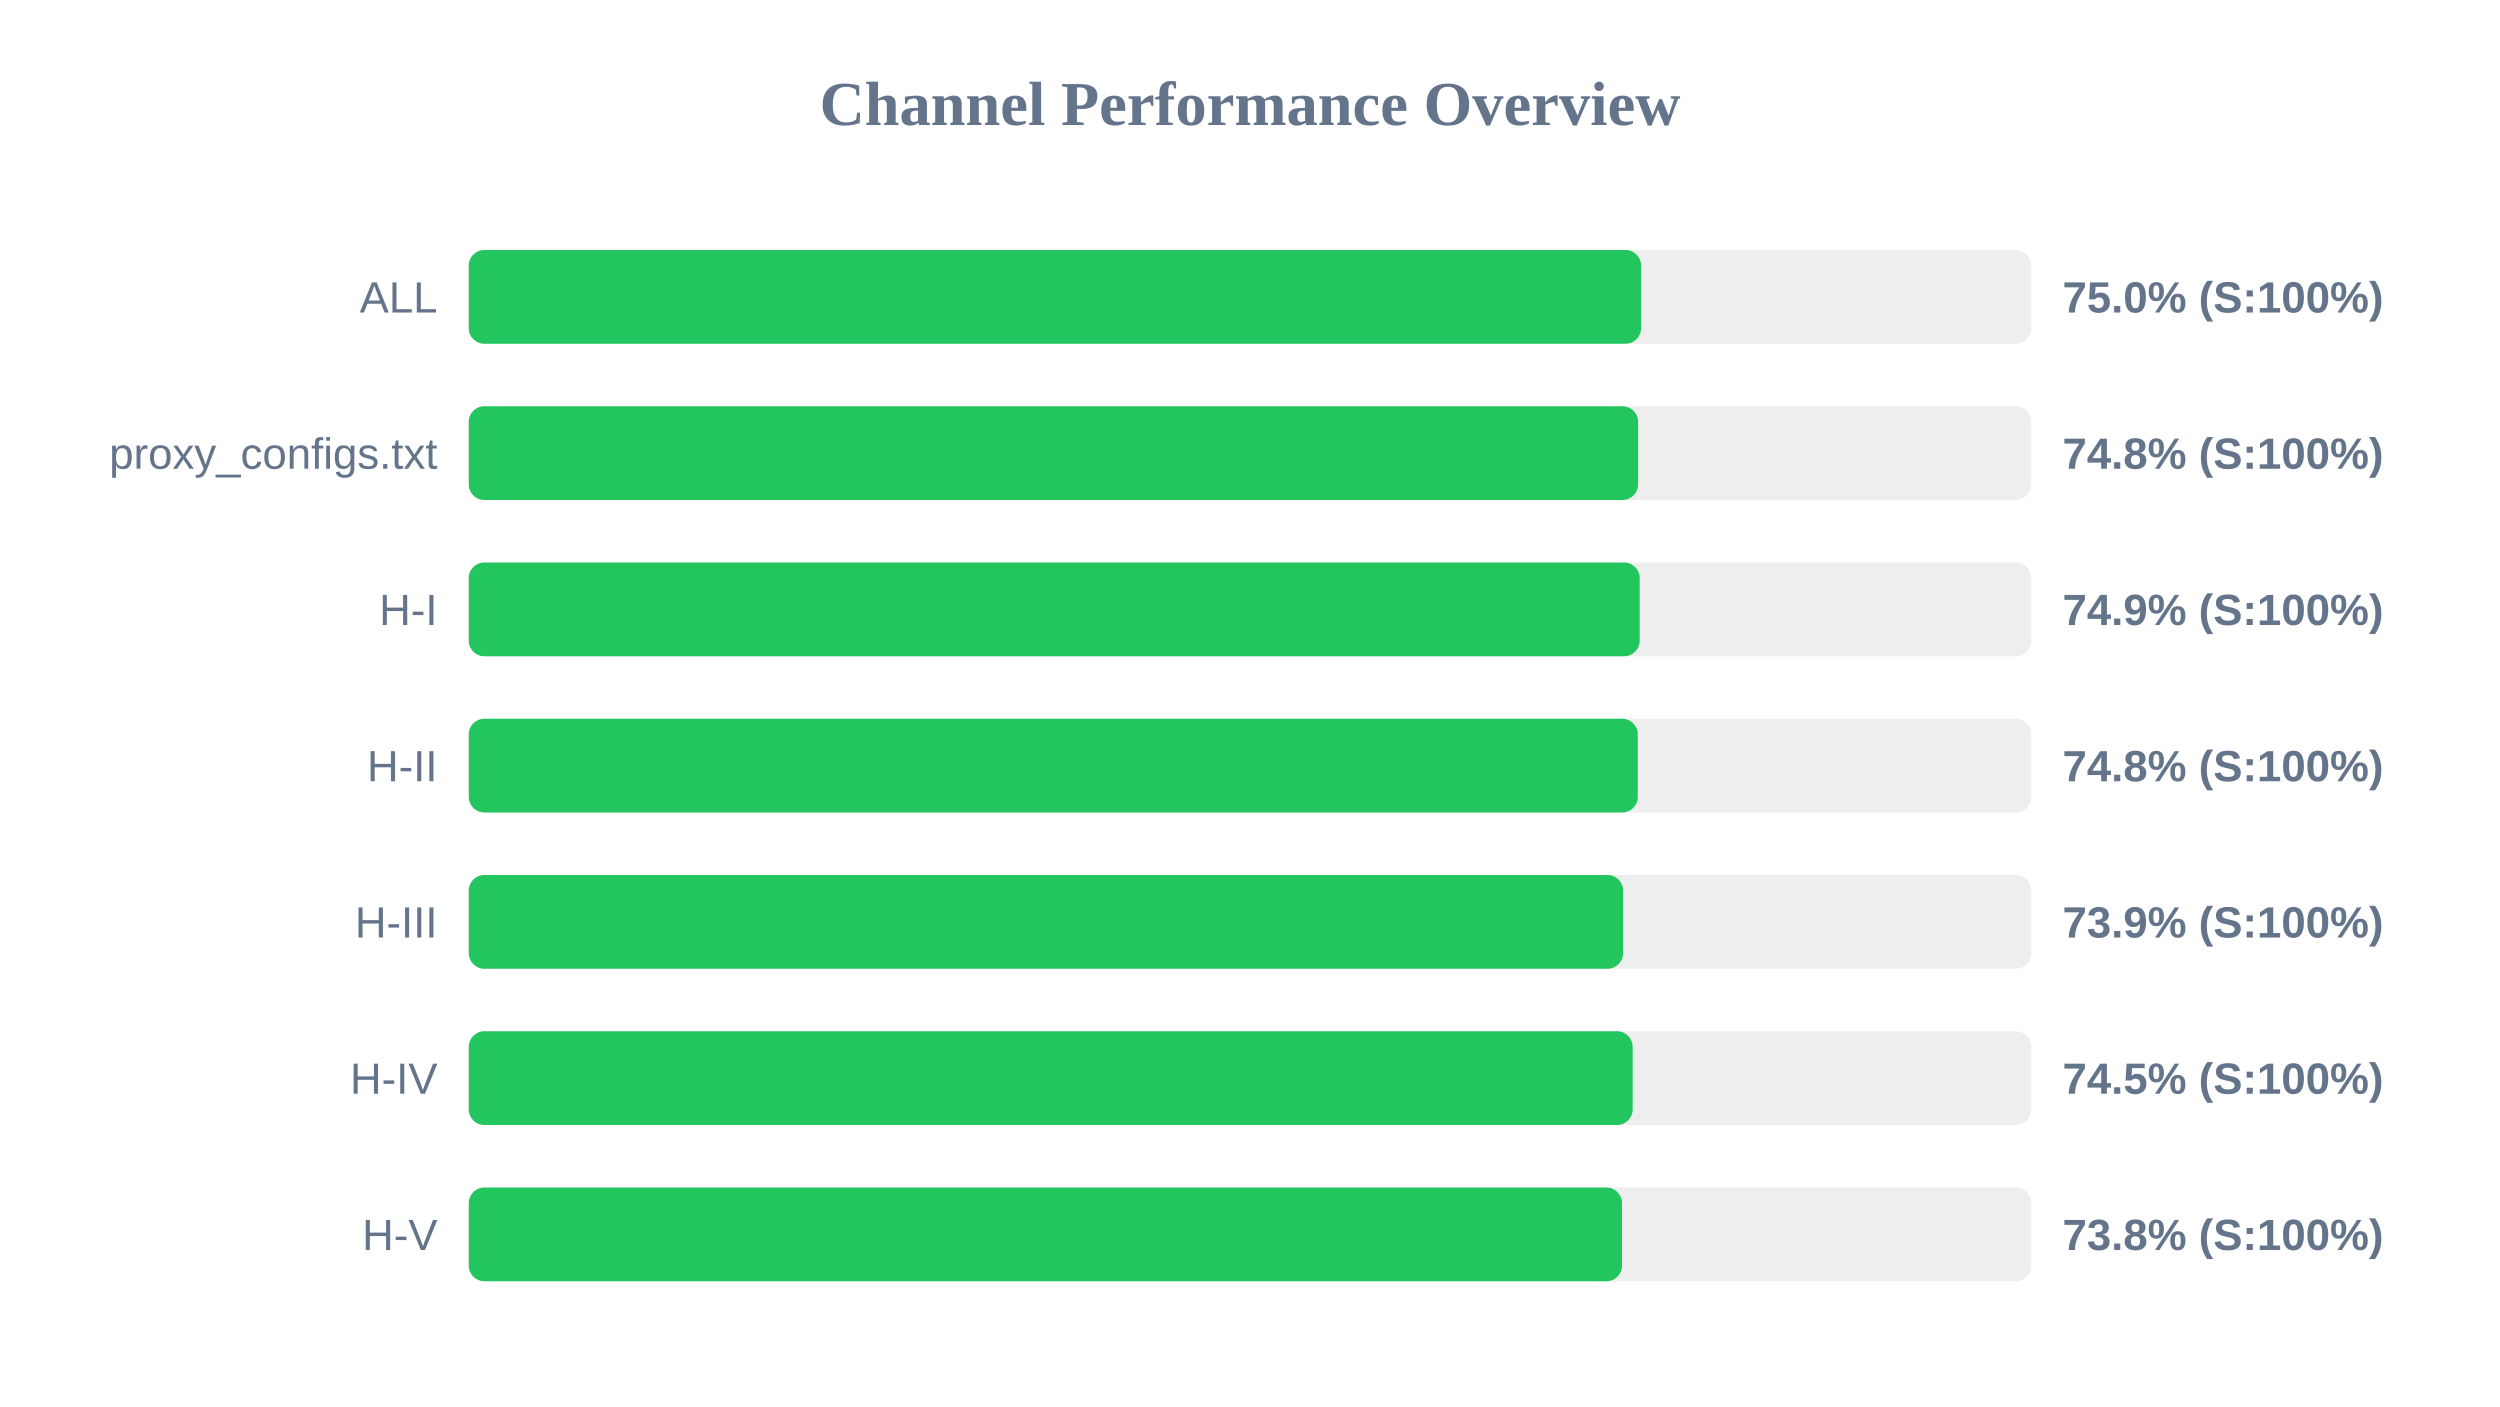
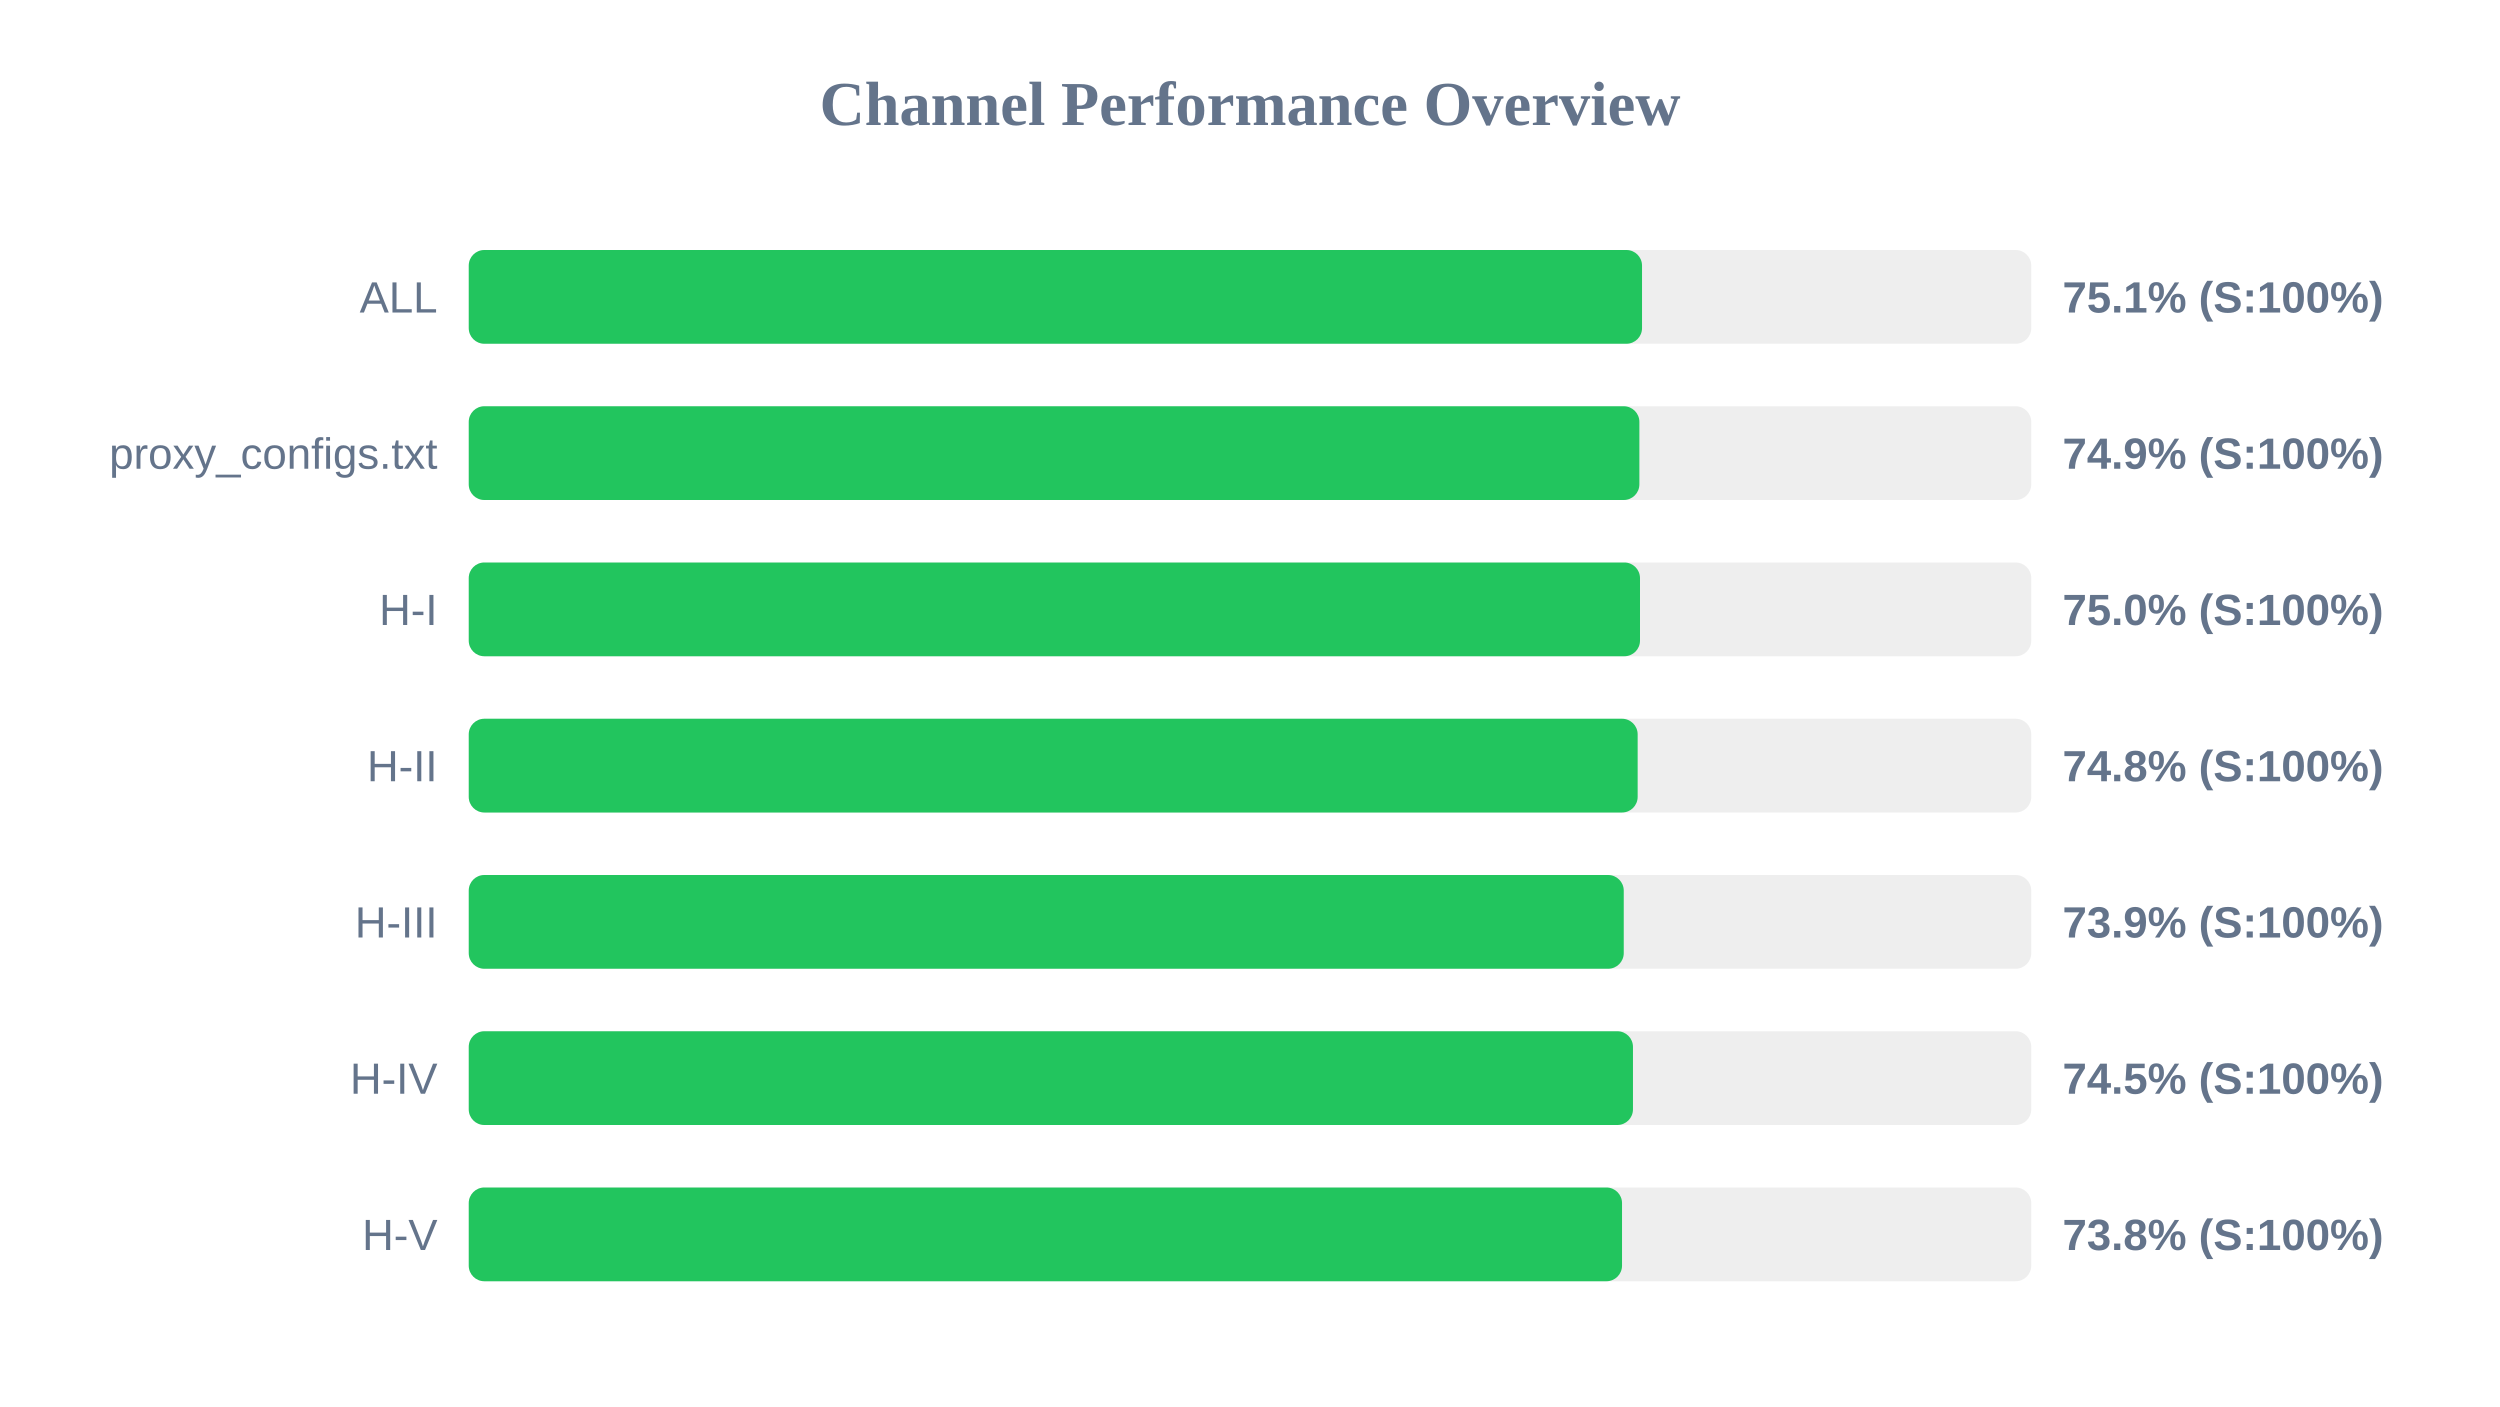
<svg xmlns="http://www.w3.org/2000/svg" width="800" height="450" version="1.1">
  <style>
        .row { font: 14px Arial; fill: #64748b; }
        .score { font: bold 14px Arial; fill: #64748b; }
    </style>
  <text x="400" y="40" text-anchor="middle" font-size="20px" font-weight="bold" fill="#64748b">Channel Performance Overview</text>
  <rect x="150" y="80" width="500" height="30" fill="#eee" rx="5" />
-   <rect x="150" y="80" width="375.15" height="30" fill="#22c55e" rx="5" />
+   <rect x="150" y="80" width="375.45" height="30" fill="#22c55e" rx="5" />
  <text x="140" y="100" text-anchor="end" class="row">ALL</text>
-   <text x="660" y="100" text-anchor="start" class="score">75.0% (S:100%)</text>
+   <text x="660" y="100" text-anchor="start" class="score">75.1% (S:100%)</text>
  <rect x="150" y="130" width="500" height="30" fill="#eee" rx="5" />
-   <rect x="150" y="130" width="374.2" height="30" fill="#22c55e" rx="5" />
+   <rect x="150" y="130" width="374.6" height="30" fill="#22c55e" rx="5" />
  <text x="140" y="150" text-anchor="end" class="row">proxy_configs.txt</text>
-   <text x="660" y="150" text-anchor="start" class="score">74.8% (S:100%)</text>
+   <text x="660" y="150" text-anchor="start" class="score">74.9% (S:100%)</text>
  <rect x="150" y="180" width="500" height="30" fill="#eee" rx="5" />
-   <rect x="150" y="180" width="374.7" height="30" fill="#22c55e" rx="5" />
+   <rect x="150" y="180" width="374.8" height="30" fill="#22c55e" rx="5" />
  <text x="140" y="200" text-anchor="end" class="row">H-I</text>
-   <text x="660" y="200" text-anchor="start" class="score">74.9% (S:100%)</text>
+   <text x="660" y="200" text-anchor="start" class="score">75.0% (S:100%)</text>
  <rect x="150" y="230" width="500" height="30" fill="#eee" rx="5" />
-   <rect x="150" y="230" width="374.1" height="30" fill="#22c55e" rx="5" />
+   <rect x="150" y="230" width="374.05" height="30" fill="#22c55e" rx="5" />
  <text x="140" y="250" text-anchor="end" class="row">H-II</text>
  <text x="660" y="250" text-anchor="start" class="score">74.8% (S:100%)</text>
  <rect x="150" y="280" width="500" height="30" fill="#eee" rx="5" />
-   <rect x="150" y="280" width="369.4" height="30" fill="#22c55e" rx="5" />
+   <rect x="150" y="280" width="369.6" height="30" fill="#22c55e" rx="5" />
  <text x="140" y="300" text-anchor="end" class="row">H-III</text>
  <text x="660" y="300" text-anchor="start" class="score">73.9% (S:100%)</text>
  <rect x="150" y="330" width="500" height="30" fill="#eee" rx="5" />
-   <rect x="150" y="330" width="372.45" height="30" fill="#22c55e" rx="5" />
+   <rect x="150" y="330" width="372.55" height="30" fill="#22c55e" rx="5" />
  <text x="140" y="350" text-anchor="end" class="row">H-IV</text>
  <text x="660" y="350" text-anchor="start" class="score">74.5% (S:100%)</text>
  <rect x="150" y="380" width="500" height="30" fill="#eee" rx="5" />
  <rect x="150" y="380" width="369.05" height="30" fill="#22c55e" rx="5" />
  <text x="140" y="400" text-anchor="end" class="row">H-V</text>
  <text x="660" y="400" text-anchor="start" class="score">73.8% (S:100%)</text>
</svg>
